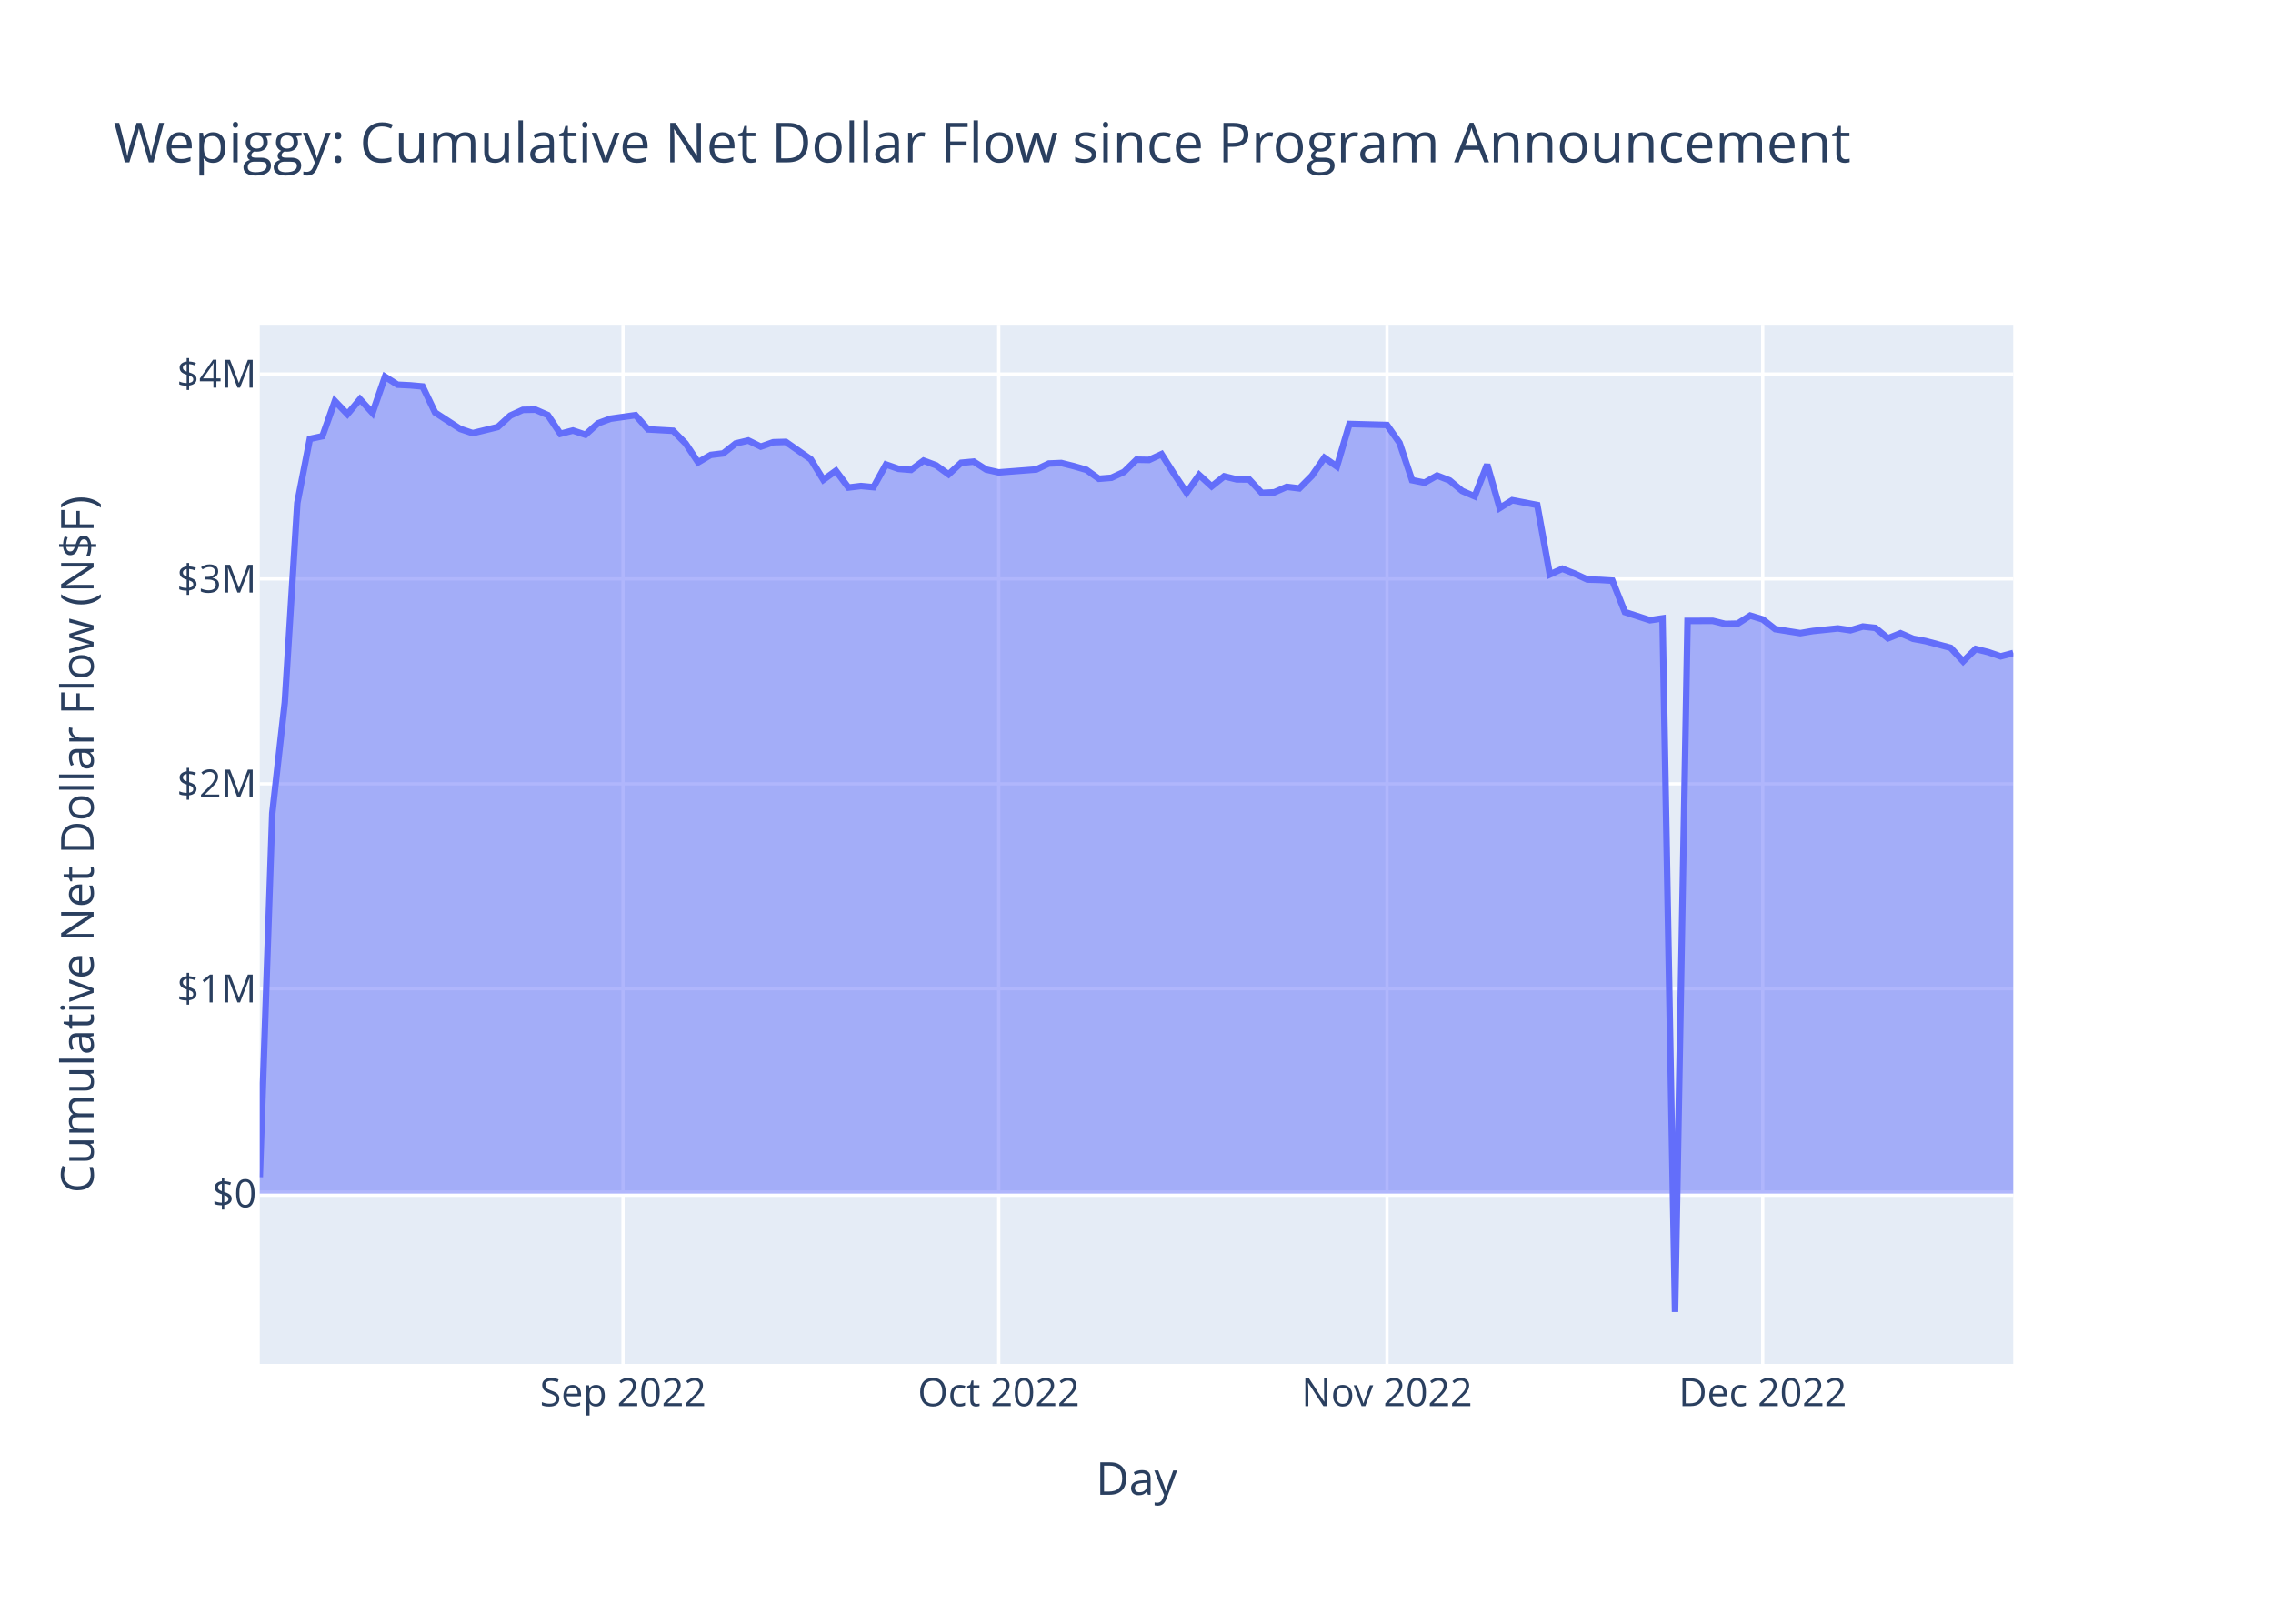
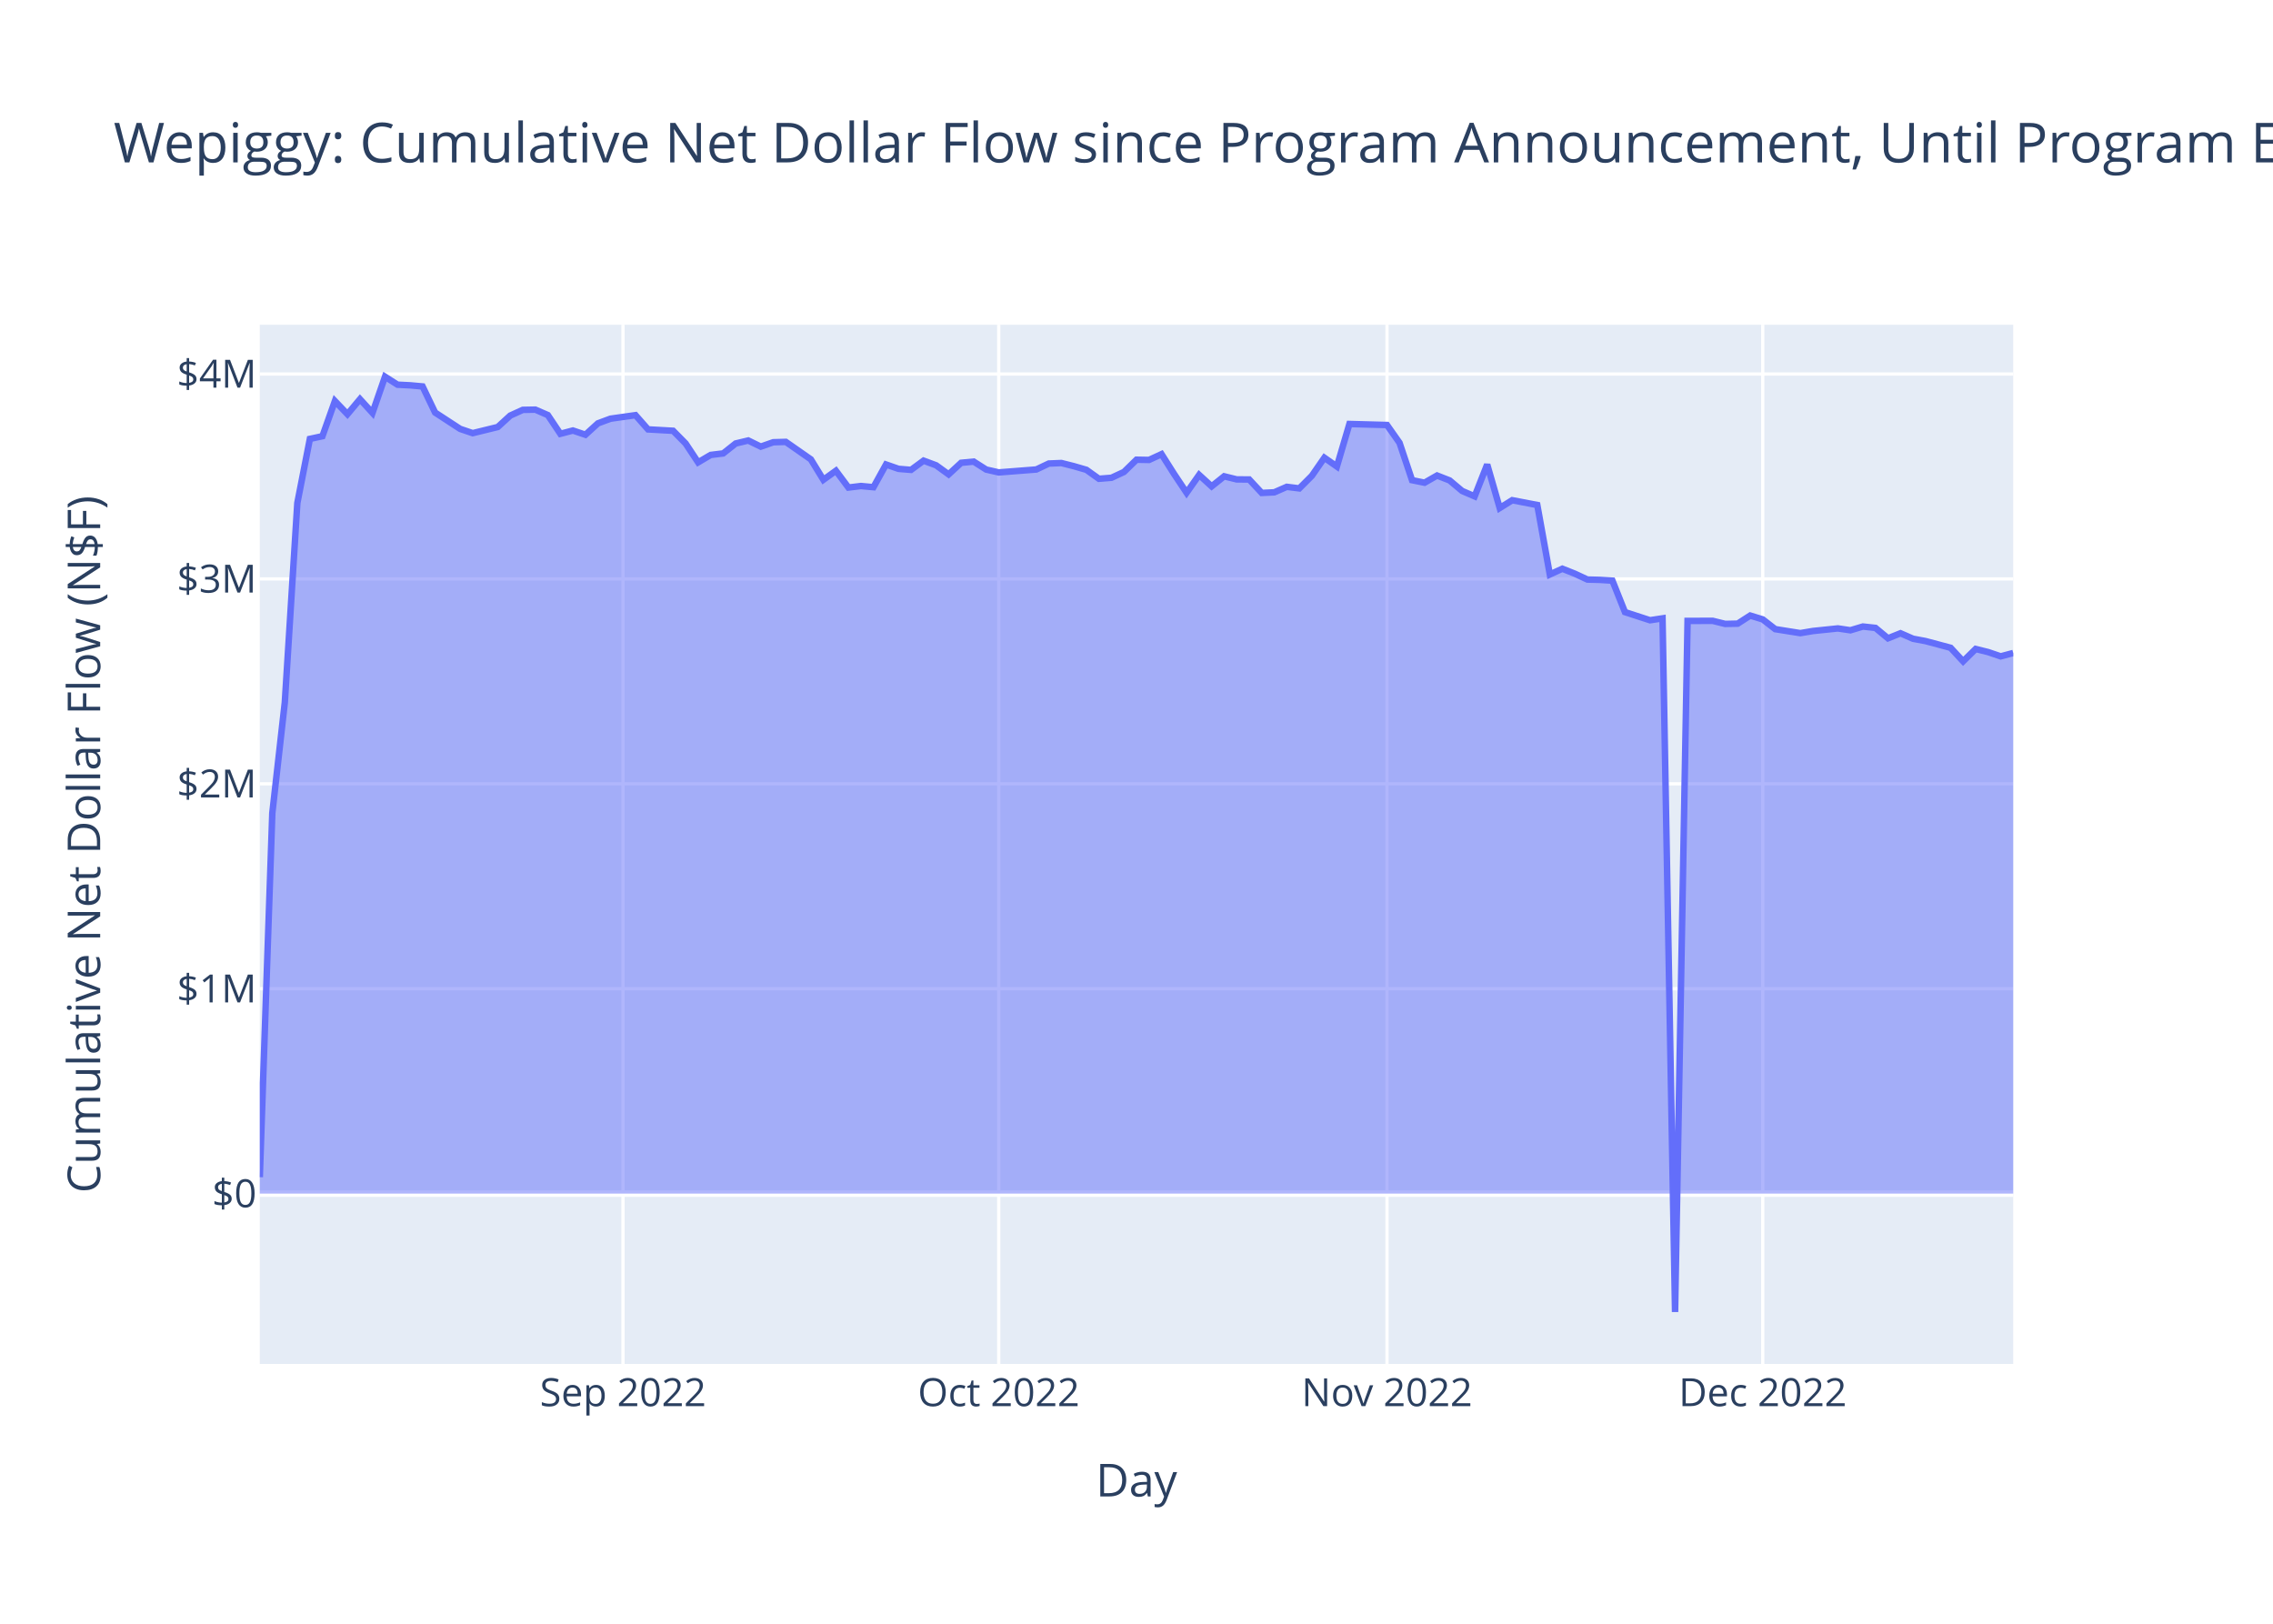
<svg xmlns="http://www.w3.org/2000/svg" class="main-svg" width="700" height="500" style="" viewBox="0 0 700 500">
  <rect x="0" y="0" width="700" height="500" style="fill: rgb(255, 255, 255); fill-opacity: 1;" />
-   <defs id="defs-ea710e">
+   <defs id="defs-35e2a4">
    <g class="clips">
-       <clipPath id="clipea710exyplot" class="plotclip">
+       <clipPath id="clip35e2a4xyplot" class="plotclip">
        <rect width="540" height="320" />
      </clipPath>
-       <clipPath class="axesclip" id="clipea710ex">
+       <clipPath class="axesclip" id="clip35e2a4x">
        <rect x="80" y="0" width="540" height="500" />
      </clipPath>
-       <clipPath class="axesclip" id="clipea710ey">
+       <clipPath class="axesclip" id="clip35e2a4y">
        <rect x="0" y="100" width="700" height="320" />
      </clipPath>
-       <clipPath class="axesclip" id="clipea710exy">
+       <clipPath class="axesclip" id="clip35e2a4xy">
        <rect x="80" y="100" width="540" height="320" />
      </clipPath>
    </g>
    <g class="gradients" />
    <g class="patterns" />
  </defs>
  <g class="bglayer">
    <rect class="bg" x="80" y="100" width="540" height="320" style="fill: rgb(229, 236, 246); fill-opacity: 1; stroke-width: 0;" />
  </g>
  <g class="layer-below">
    <g class="imagelayer" />
    <g class="shapelayer" />
  </g>
  <g class="cartesianlayer">
    <g class="subplot xy">
      <g class="layer-subplot">
        <g class="shapelayer" />
        <g class="imagelayer" />
      </g>
      <g class="minor-gridlayer">
        <g class="x" />
        <g class="y" />
      </g>
      <g class="gridlayer">
        <g class="x">
          <path class="xgrid crisp" transform="translate(191.86,0)" d="M0,100v320" style="stroke: rgb(255, 255, 255); stroke-opacity: 1; stroke-width: 1px;" />
          <path class="xgrid crisp" transform="translate(307.57,0)" d="M0,100v320" style="stroke: rgb(255, 255, 255); stroke-opacity: 1; stroke-width: 1px;" />
          <path class="xgrid crisp" transform="translate(427.14,0)" d="M0,100v320" style="stroke: rgb(255, 255, 255); stroke-opacity: 1; stroke-width: 1px;" />
          <path class="xgrid crisp" transform="translate(542.86,0)" d="M0,100v320" style="stroke: rgb(255, 255, 255); stroke-opacity: 1; stroke-width: 1px;" />
        </g>
        <g class="y">
          <path class="ygrid crisp" transform="translate(0,304.46)" d="M80,0h540" style="stroke: rgb(255, 255, 255); stroke-opacity: 1; stroke-width: 1px;" />
          <path class="ygrid crisp" transform="translate(0,241.36)" d="M80,0h540" style="stroke: rgb(255, 255, 255); stroke-opacity: 1; stroke-width: 1px;" />
          <path class="ygrid crisp" transform="translate(0,178.27)" d="M80,0h540" style="stroke: rgb(255, 255, 255); stroke-opacity: 1; stroke-width: 1px;" />
          <path class="ygrid crisp" transform="translate(0,115.17)" d="M80,0h540" style="stroke: rgb(255, 255, 255); stroke-opacity: 1; stroke-width: 1px;" />
        </g>
      </g>
      <g class="zerolinelayer">
        <path class="yzl zl crisp" transform="translate(0,367.55)" d="M80,0h540" style="stroke: rgb(255, 255, 255); stroke-opacity: 1; stroke-width: 2px;" />
      </g>
      <path class="xlines-below" />
      <path class="ylines-below" />
      <g class="overlines-below" />
      <g class="xaxislayer-below" />
      <g class="yaxislayer-below" />
      <g class="overaxes-below" />
-       <g class="plot" transform="translate(80,100)" clip-path="url(#clipea710exyplot)">
+       <g class="plot" transform="translate(80,100)" clip-path="url(#clip35e2a4xyplot)">
        <g class="scatterlayer mlayer">
-           <g class="trace scatter trace008112" style="stroke-miterlimit: 2;">
+           <g class="trace scatter trace201a64" style="stroke-miterlimit: 2;">
            <g class="fills">
              <g>
                <path class="js-fill" d="M540,267.55L0,267.55L0,262.48L3.86,150.39L7.71,116.3L11.57,54.88L15.43,35.15L19.29,34.32L23.14,23.49L27,27.54L30.86,22.92L34.71,27.14L38.57,16L42.43,18.46L46.29,18.65L50.14,19L54,27.04L61.71,32.07L65.57,33.38L73.29,31.49L77.14,27.97L81,26.21L84.86,26.14L88.71,27.81L92.57,33.58L96.43,32.57L100.29,33.87L104.14,30.36L108,28.93L115.71,27.84L119.57,32.22L127.29,32.65L131.14,36.55L135,42.37L138.86,40.09L142.71,39.62L146.57,36.56L150.43,35.64L154.29,37.53L158.14,36.18L162,36.07L169.71,41.45L173.57,47.74L177.43,44.96L181.29,50.13L185.14,49.66L189,50.02L192.86,43.03L196.71,44.37L200.57,44.69L204.43,41.85L208.29,43.28L212.14,46.07L216,42.51L219.86,42.14L223.71,44.59L227.57,45.47L239.14,44.57L243,42.74L246.86,42.58L250.71,43.55L254.57,44.67L258.43,47.43L262.29,47.12L266.14,45.33L270,41.56L273.86,41.63L277.71,39.85L281.57,45.94L285.43,51.73L289.29,46.24L293.14,49.76L297,46.67L300.86,47.62L304.71,47.65L308.57,51.79L312.43,51.6L316.29,49.91L320.14,50.39L324,46.52L327.86,40.95L331.71,43.65L335.57,30.56L347.14,30.87L351,36.35L354.86,47.86L358.71,48.64L362.57,46.43L366.43,47.94L370.29,51.18L374.14,52.84L378,43.04L381.86,56.43L385.71,54.03L389.57,54.77L393.43,55.51L397.29,76.9L401.14,75.13L405,76.66L408.86,78.46L412.71,78.56L416.57,78.8L420.43,88.48L428.14,90.99L432,90.41L435.86,304L439.71,91.2L447.43,91.17L451.29,92.12L455.14,92.04L459,89.55L462.86,90.73L466.71,93.73L474.43,94.96L478.29,94.31L486,93.51L489.86,94.08L493.71,92.93L497.57,93.35L501.43,96.55L505.29,95L509.14,96.69L513,97.41L520.71,99.47L524.57,103.64L528.43,99.84L532.29,100.8L536.14,102.11L540,101.08" style="fill: rgb(99, 110, 250); fill-opacity: 0.5; stroke-width: 0;" />
              </g>
            </g>
            <g class="errorbars" />
            <g class="lines">
              <path class="js-line" d="M0,262.48L3.86,150.39L7.71,116.3L11.57,54.88L15.43,35.15L19.29,34.32L23.14,23.49L27,27.54L30.86,22.92L34.71,27.14L38.57,16L42.43,18.46L46.29,18.65L50.14,19L54,27.04L61.71,32.07L65.57,33.38L73.29,31.49L77.14,27.97L81,26.21L84.86,26.14L88.71,27.81L92.57,33.58L96.43,32.57L100.29,33.87L104.14,30.36L108,28.93L115.71,27.84L119.57,32.22L127.29,32.65L131.14,36.55L135,42.37L138.86,40.09L142.71,39.62L146.57,36.56L150.43,35.64L154.29,37.53L158.14,36.18L162,36.07L169.71,41.45L173.57,47.74L177.43,44.96L181.29,50.13L185.14,49.66L189,50.02L192.86,43.03L196.71,44.37L200.57,44.69L204.43,41.85L208.29,43.28L212.14,46.07L216,42.51L219.86,42.14L223.71,44.59L227.57,45.47L239.14,44.57L243,42.74L246.86,42.58L250.71,43.55L254.57,44.67L258.43,47.43L262.29,47.12L266.14,45.33L270,41.56L273.86,41.63L277.71,39.85L281.57,45.94L285.43,51.73L289.29,46.24L293.14,49.76L297,46.67L300.86,47.62L304.71,47.65L308.57,51.79L312.43,51.6L316.29,49.91L320.14,50.39L324,46.52L327.86,40.95L331.71,43.65L335.57,30.56L347.14,30.87L351,36.35L354.86,47.86L358.71,48.64L362.57,46.43L366.43,47.94L370.29,51.18L374.14,52.84L378,43.04L381.86,56.43L385.71,54.03L389.57,54.77L393.43,55.51L397.29,76.9L401.14,75.13L405,76.66L408.86,78.46L412.71,78.56L416.57,78.8L420.43,88.48L428.14,90.99L432,90.41L435.86,304L439.71,91.2L447.43,91.17L451.29,92.12L455.14,92.04L459,89.55L462.86,90.73L466.71,93.73L474.43,94.96L478.29,94.31L486,93.51L489.86,94.08L493.71,92.93L497.57,93.35L501.43,96.55L505.29,95L509.14,96.69L513,97.41L520.71,99.47L524.57,103.64L528.43,99.84L532.29,100.8L536.14,102.11L540,101.08" style="vector-effect: non-scaling-stroke; fill: none; stroke: rgb(99, 110, 250); stroke-opacity: 1; stroke-width: 2px; opacity: 1;" />
            </g>
            <g class="points" />
            <g class="text" />
          </g>
        </g>
      </g>
      <g class="overplot" />
      <path class="xlines-above crisp" d="M0,0" style="fill: none;" />
      <path class="ylines-above crisp" d="M0,0" style="fill: none;" />
      <g class="overlines-above" />
      <g class="xaxislayer-above">
        <g class="xtick">
          <text text-anchor="middle" x="0" y="433" transform="translate(191.86,0)" style="font-family: 'Open Sans', verdana, arial, sans-serif; font-size: 12px; fill: rgb(42, 63, 95); fill-opacity: 1; white-space: pre; opacity: 1;">Sep 2022</text>
        </g>
        <g class="xtick">
          <text text-anchor="middle" x="0" y="433" style="font-family: 'Open Sans', verdana, arial, sans-serif; font-size: 12px; fill: rgb(42, 63, 95); fill-opacity: 1; white-space: pre; opacity: 1;" transform="translate(307.57,0)">Oct 2022</text>
        </g>
        <g class="xtick">
          <text text-anchor="middle" x="0" y="433" style="font-family: 'Open Sans', verdana, arial, sans-serif; font-size: 12px; fill: rgb(42, 63, 95); fill-opacity: 1; white-space: pre; opacity: 1;" transform="translate(427.14,0)">Nov 2022</text>
        </g>
        <g class="xtick">
          <text text-anchor="middle" x="0" y="433" style="font-family: 'Open Sans', verdana, arial, sans-serif; font-size: 12px; fill: rgb(42, 63, 95); fill-opacity: 1; white-space: pre; opacity: 1;" transform="translate(542.86,0)">Dec 2022</text>
        </g>
      </g>
      <g class="yaxislayer-above">
        <g class="ytick">
          <text text-anchor="end" x="79" y="4.2" transform="translate(0,367.55)" style="font-family: 'Open Sans', verdana, arial, sans-serif; font-size: 12px; fill: rgb(42, 63, 95); fill-opacity: 1; white-space: pre; opacity: 1;">$0</text>
        </g>
        <g class="ytick">
          <text text-anchor="end" x="79" y="4.2" style="font-family: 'Open Sans', verdana, arial, sans-serif; font-size: 12px; fill: rgb(42, 63, 95); fill-opacity: 1; white-space: pre; opacity: 1;" transform="translate(0,304.46)">$1M</text>
        </g>
        <g class="ytick">
          <text text-anchor="end" x="79" y="4.2" style="font-family: 'Open Sans', verdana, arial, sans-serif; font-size: 12px; fill: rgb(42, 63, 95); fill-opacity: 1; white-space: pre; opacity: 1;" transform="translate(0,241.36)">$2M</text>
        </g>
        <g class="ytick">
          <text text-anchor="end" x="79" y="4.2" style="font-family: 'Open Sans', verdana, arial, sans-serif; font-size: 12px; fill: rgb(42, 63, 95); fill-opacity: 1; white-space: pre; opacity: 1;" transform="translate(0,178.27)">$3M</text>
        </g>
        <g class="ytick">
          <text text-anchor="end" x="79" y="4.2" style="font-family: 'Open Sans', verdana, arial, sans-serif; font-size: 12px; fill: rgb(42, 63, 95); fill-opacity: 1; white-space: pre; opacity: 1;" transform="translate(0,115.17)">$4M</text>
        </g>
      </g>
      <g class="overaxes-above" />
    </g>
  </g>
  <g class="polarlayer" />
  <g class="smithlayer" />
  <g class="ternarylayer" />
  <g class="geolayer" />
  <g class="funnelarealayer" />
  <g class="pielayer" />
  <g class="iciclelayer" />
  <g class="treemaplayer" />
  <g class="sunburstlayer" />
  <g class="glimages" />
-   <defs id="topdefs-ea710e">
+   <defs id="topdefs-35e2a4">
    <g class="clips" />
  </defs>
  <g class="layer-above">
    <g class="imagelayer" />
    <g class="shapelayer" />
  </g>
  <g class="infolayer">
    <g class="g-gtitle">
-       <text class="gtitle" x="35" y="50" text-anchor="start" dy="0em" style="font-family: 'Open Sans', verdana, arial, sans-serif; font-size: 17px; fill: rgb(42, 63, 95); opacity: 1; font-weight: normal; white-space: pre;">Wepiggy: Cumulative Net Dollar Flow since Program Announcement</text>
+       <text class="gtitle" x="35" y="50" text-anchor="start" dy="0em" style="font-family: 'Open Sans', verdana, arial, sans-serif; font-size: 17px; fill: rgb(42, 63, 95); opacity: 1; font-weight: normal; white-space: pre;">Wepiggy: Cumulative Net Dollar Flow since Program Announcement, Until Program End + 30 Days</text>
    </g>
    <g class="g-xtitle">
-       <text class="xtitle" x="350" y="460.3" text-anchor="middle" style="font-family: 'Open Sans', verdana, arial, sans-serif; font-size: 14px; fill: rgb(42, 63, 95); opacity: 1; font-weight: normal; white-space: pre;">Day</text>
+       <text class="xtitle" x="350" y="460.8" text-anchor="middle" style="font-family: 'Open Sans', verdana, arial, sans-serif; font-size: 14px; fill: rgb(42, 63, 95); opacity: 1; font-weight: normal; white-space: pre;">Day</text>
    </g>
    <g class="g-ytitle">
-       <text class="ytitle" transform="rotate(-90,28.825,260)" x="28.825" y="260" text-anchor="middle" style="font-family: 'Open Sans', verdana, arial, sans-serif; font-size: 14px; fill: rgb(42, 63, 95); opacity: 1; font-weight: normal; white-space: pre;">Cumulative Net Dollar Flow (N$F)</text>
+       <text class="ytitle" transform="rotate(-90,30.85625,260)" x="30.856" y="260" text-anchor="middle" style="font-family: 'Open Sans', verdana, arial, sans-serif; font-size: 14px; fill: rgb(42, 63, 95); opacity: 1; font-weight: normal; white-space: pre;">Cumulative Net Dollar Flow (N$F)</text>
    </g>
  </g>
</svg>
